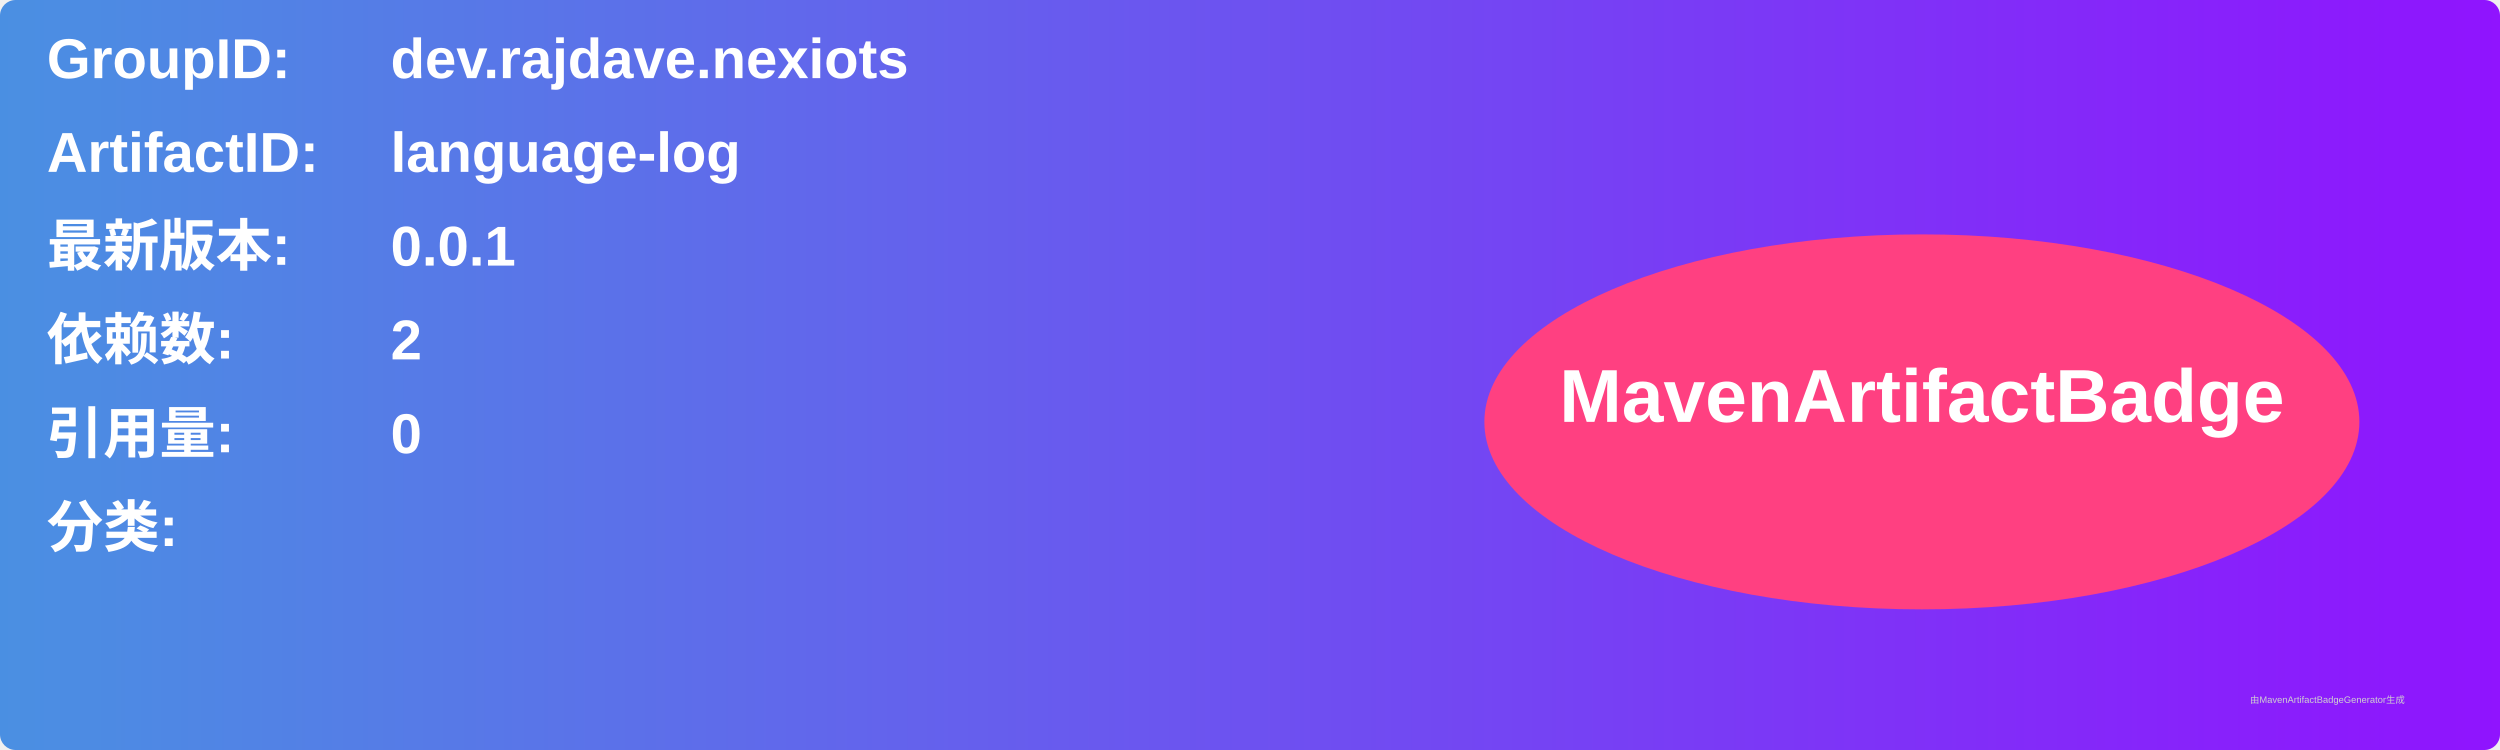
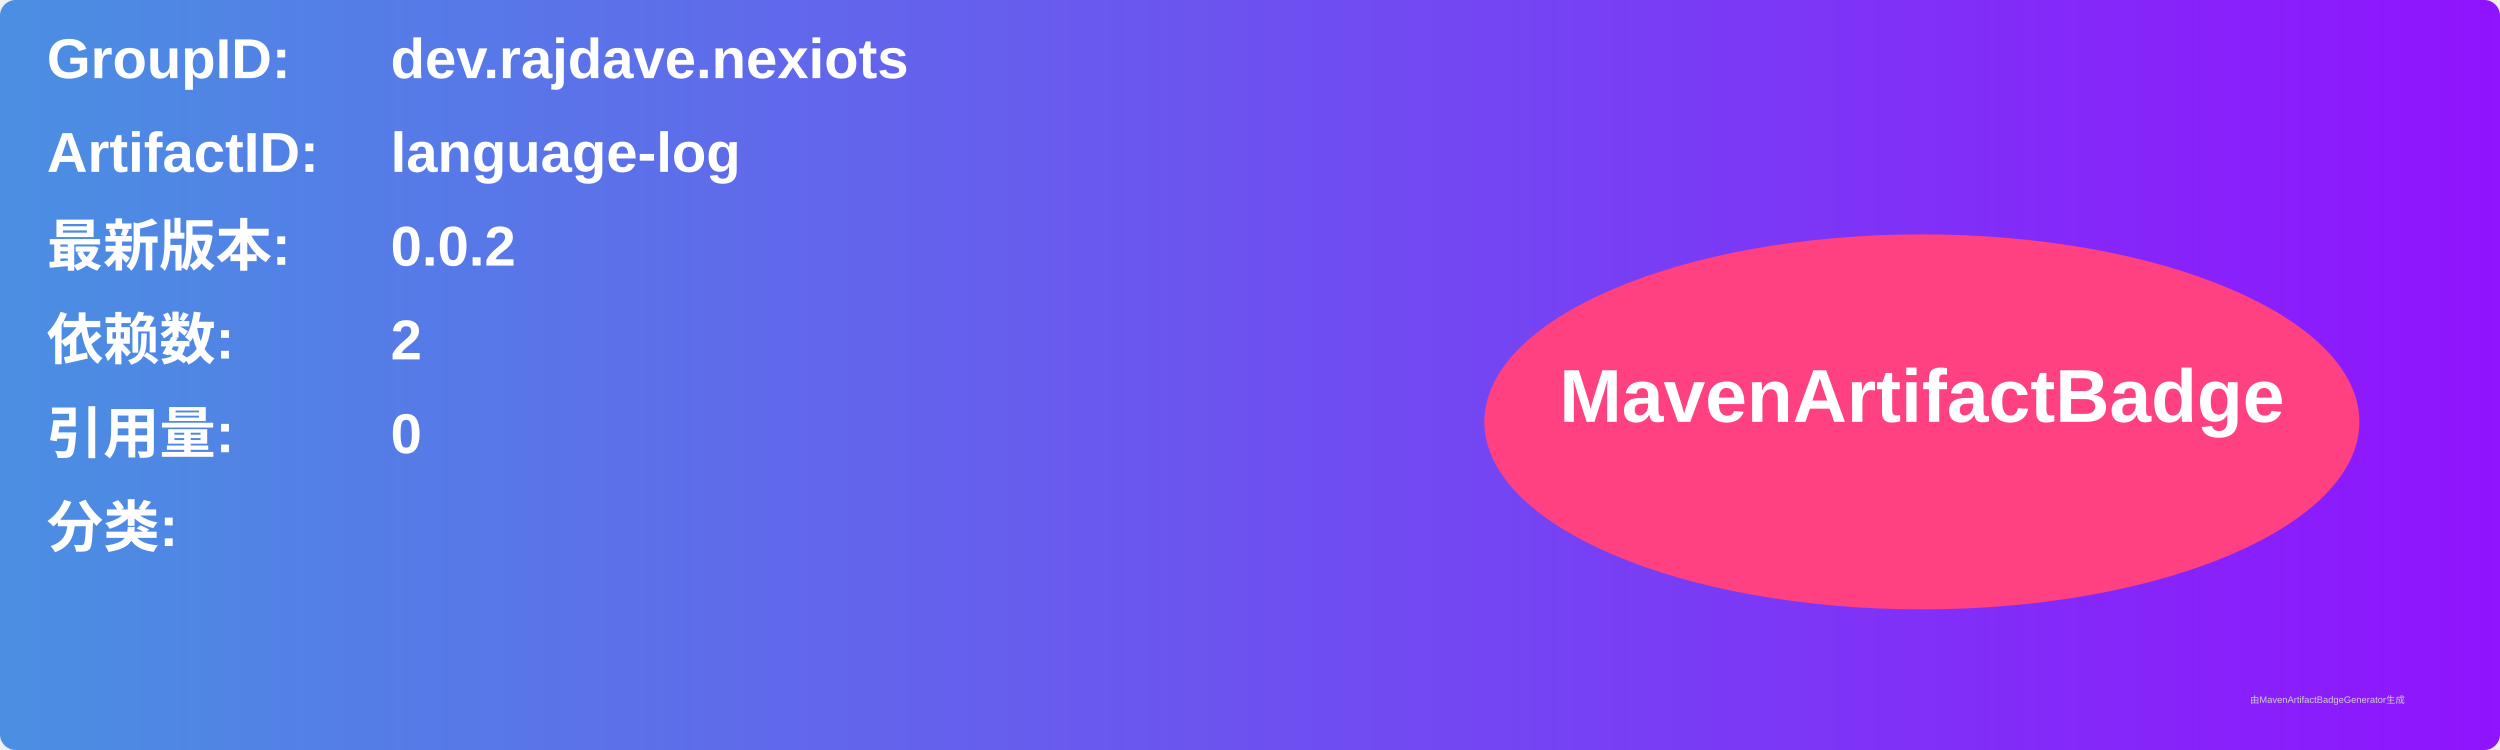
<svg xmlns="http://www.w3.org/2000/svg" width="800" height="240" viewBox="0 0 800 240">
  <linearGradient id="grad" x1="0%" y1="0%" x2="100%" y2="0%">
    <stop offset="0%" stop-color="#4a90e2" />
    <stop offset="100%" stop-color="#9013fe" />
  </linearGradient>
  <rect width="100%" height="100%" rx="5" ry="5" fill="url(#grad)" />
  <g transform="translate(15, 15)">
    <text x="0" y="10" font-family="Arial" font-size="18" fill="white" font-weight="bold" width="260">GroupID:</text>
    <text x="110" y="10" font-family="Arial" font-size="18" fill="white" font-weight="bold" width="460">dev.rajdave.nexiots</text>
    <text x="0" y="40" font-family="Arial" font-size="18" fill="white" font-weight="bold" width="260">ArtifactID:</text>
    <text x="110" y="40" font-family="Arial" font-size="18" fill="white" font-weight="bold" width="460">language-log</text>
    <text x="0" y="70" font-family="Arial" font-size="18" fill="white" font-weight="bold">最新版本:</text>
    <text x="110" y="70" font-family="Arial" font-size="18" fill="white" font-weight="bold">
-       <tspan font-weight="bold">0.0.1</tspan>
+       <tspan font-weight="bold">0.0.2</tspan>
    </text>
    <text x="0" y="100" font-family="Arial" font-size="18" fill="white" font-weight="bold">依赖数: </text>
    <text x="110" y="100" font-family="Arial" font-size="18" fill="white">
      <tspan font-weight="bold">2</tspan>
    </text>
    <text x="0" y="130" font-family="Arial" font-size="18" fill="white" font-weight="bold">引用量: </text>
    <text x="110" y="130" font-family="Arial" font-size="18" fill="white">
      <tspan font-weight="bold">0</tspan>
    </text>
    <text x="0" y="160" font-family="Arial" font-size="18" fill="white" font-weight="bold">分类:</text>
    <text x="10" y="190" font-family="Arial" font-size="10" fill="white">
      <tspan font-weight="bold" />
    </text>
    <ellipse cx="600" cy="120" rx="140" ry="60" fill="#ff4081" />
    <text x="600" y="120" text-anchor="middle" font-family="Arial" font-size="24" fill="white" font-weight="bold">MavenArtifactBadge</text>
  </g>
  <text x="720" y="225" font-family="Arial" font-size="3" fill="#d0d0d0">由MavenArtifactBadgeGenerator生成</text>
</svg>
